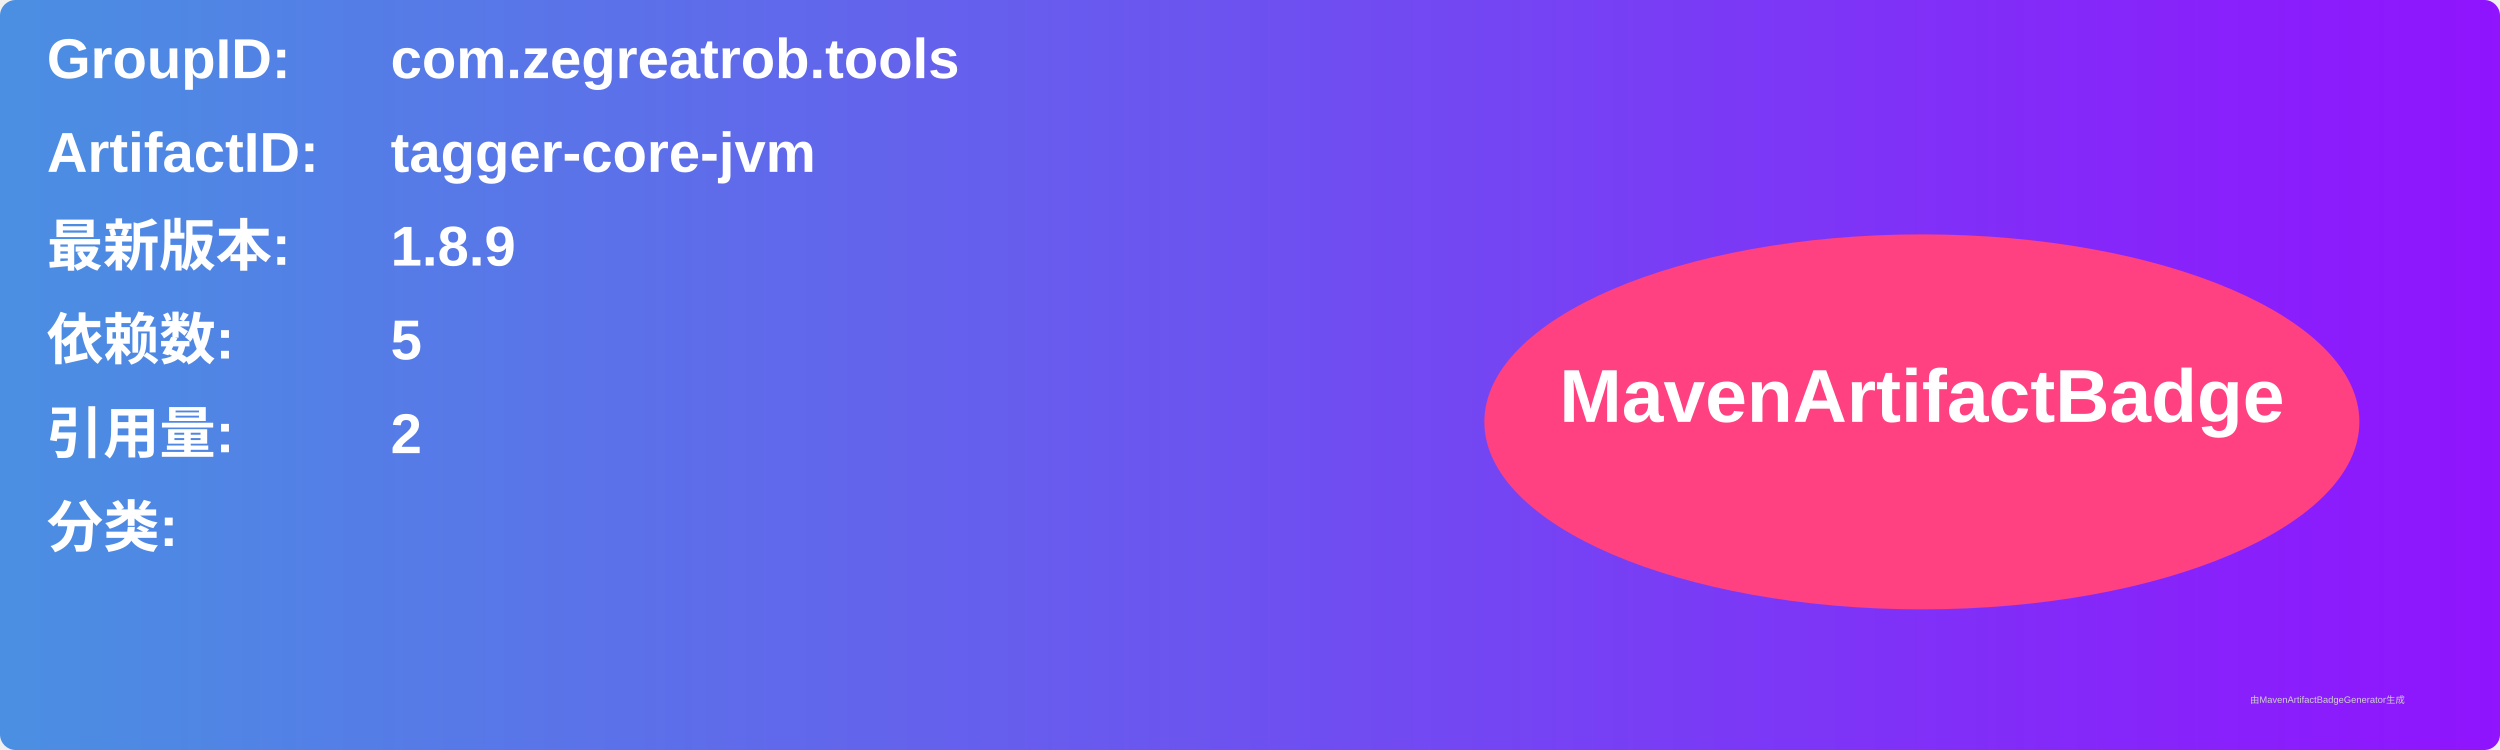
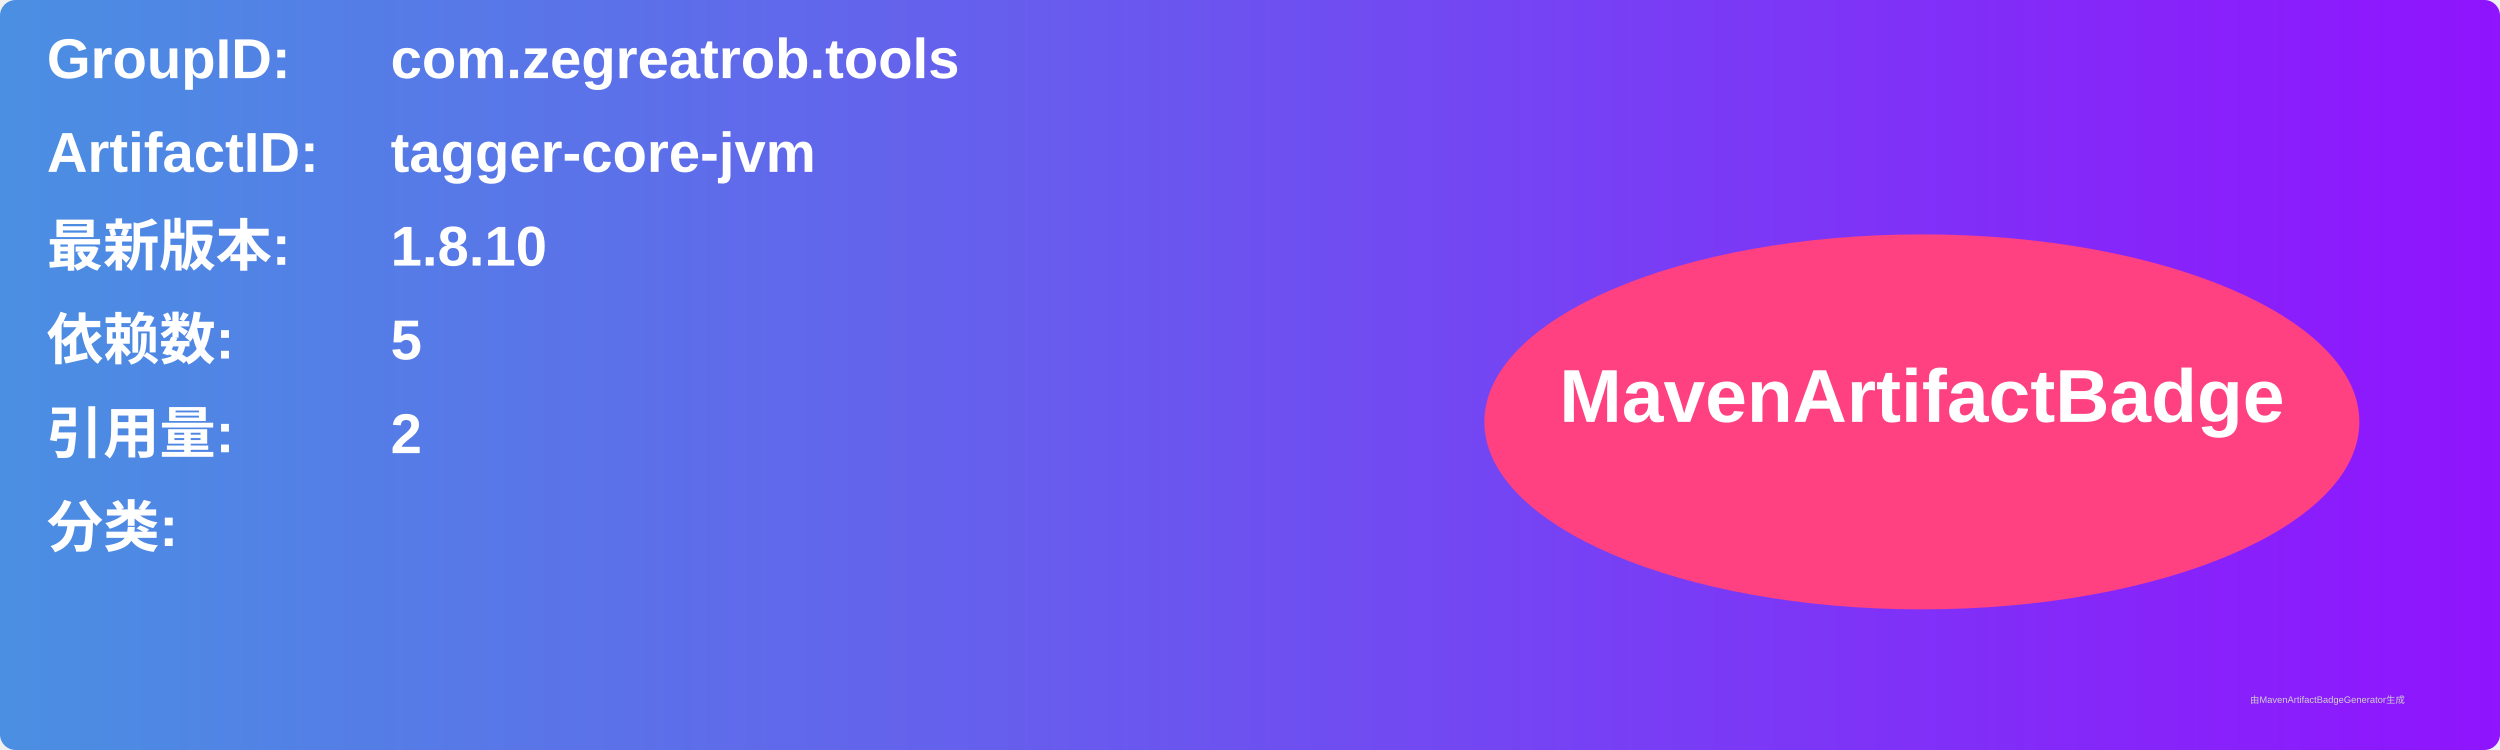
<svg xmlns="http://www.w3.org/2000/svg" width="800" height="240" viewBox="0 0 800 240">
  <linearGradient id="grad" x1="0%" y1="0%" x2="100%" y2="0%">
    <stop offset="0%" stop-color="#4a90e2" />
    <stop offset="100%" stop-color="#9013fe" />
  </linearGradient>
  <rect width="100%" height="100%" rx="5" ry="5" fill="url(#grad)" />
  <g transform="translate(15, 15)">
    <text x="0" y="10" font-family="Arial" font-size="18" fill="white" font-weight="bold" width="260">GroupID:</text>
    <text x="110" y="10" font-family="Arial" font-size="18" fill="white" font-weight="bold" width="460">com.zegreatrob.tools</text>
    <text x="0" y="40" font-family="Arial" font-size="18" fill="white" font-weight="bold" width="260">ArtifactID:</text>
    <text x="110" y="40" font-family="Arial" font-size="18" fill="white" font-weight="bold" width="460">tagger-core-jvm</text>
    <text x="0" y="70" font-family="Arial" font-size="18" fill="white" font-weight="bold">最新版本:</text>
    <text x="110" y="70" font-family="Arial" font-size="18" fill="white" font-weight="bold">
-       <tspan font-weight="bold">1.8.9</tspan>
+       <tspan font-weight="bold">1.8.10</tspan>
    </text>
    <text x="0" y="100" font-family="Arial" font-size="18" fill="white" font-weight="bold">依赖数: </text>
    <text x="110" y="100" font-family="Arial" font-size="18" fill="white">
      <tspan font-weight="bold">5</tspan>
    </text>
    <text x="0" y="130" font-family="Arial" font-size="18" fill="white" font-weight="bold">引用量: </text>
    <text x="110" y="130" font-family="Arial" font-size="18" fill="white">
      <tspan font-weight="bold">2</tspan>
    </text>
    <text x="0" y="160" font-family="Arial" font-size="18" fill="white" font-weight="bold">分类:</text>
    <text x="10" y="190" font-family="Arial" font-size="10" fill="white">
      <tspan font-weight="bold" />
    </text>
    <ellipse cx="600" cy="120" rx="140" ry="60" fill="#ff4081" />
    <text x="600" y="120" text-anchor="middle" font-family="Arial" font-size="24" fill="white" font-weight="bold">MavenArtifactBadge</text>
  </g>
  <text x="720" y="225" font-family="Arial" font-size="3" fill="#d0d0d0">由MavenArtifactBadgeGenerator生成</text>
</svg>
